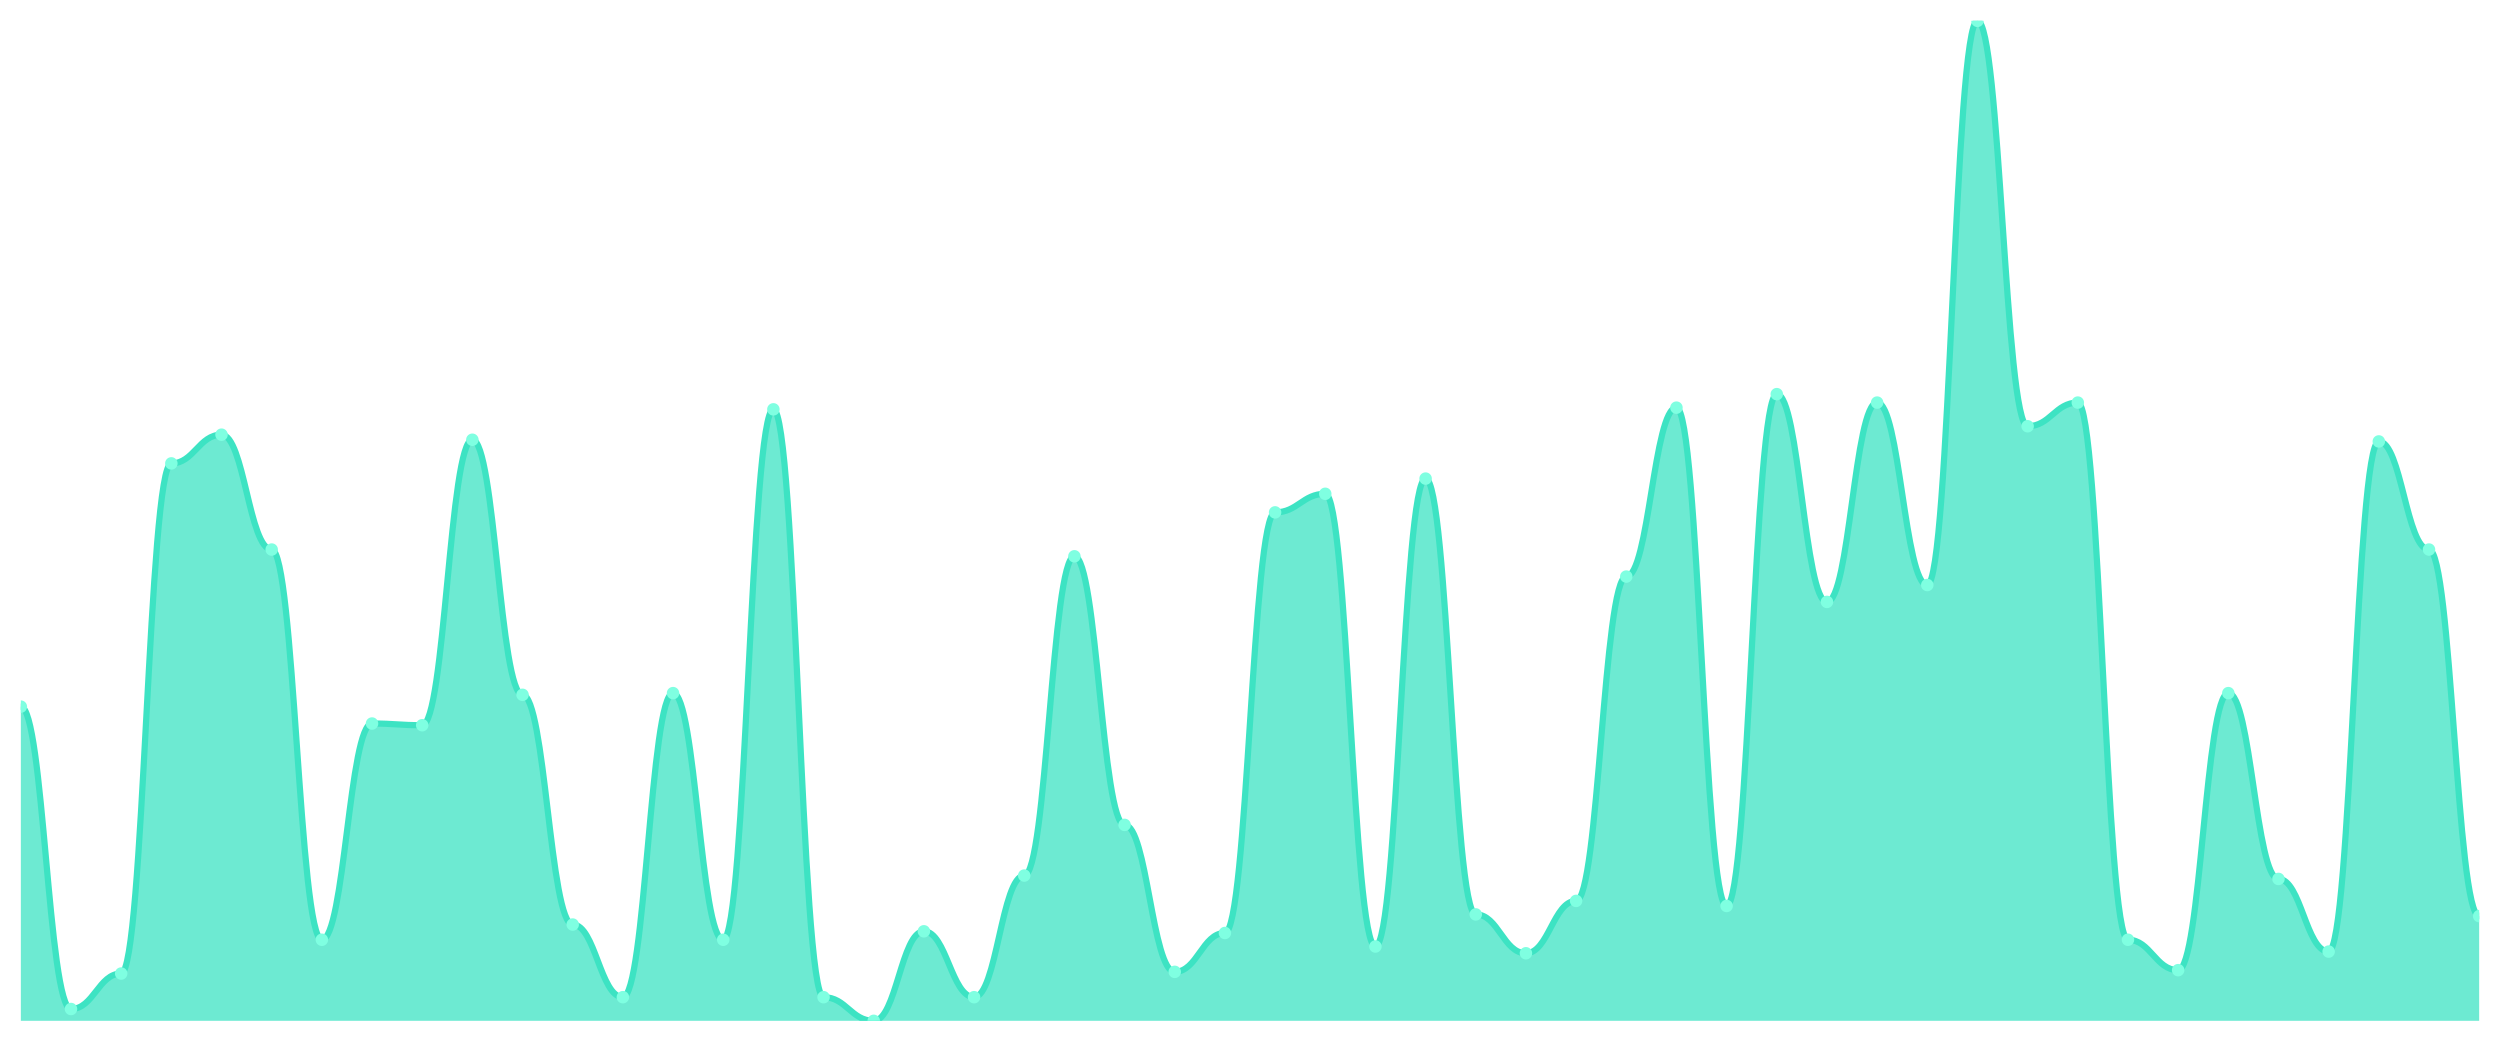
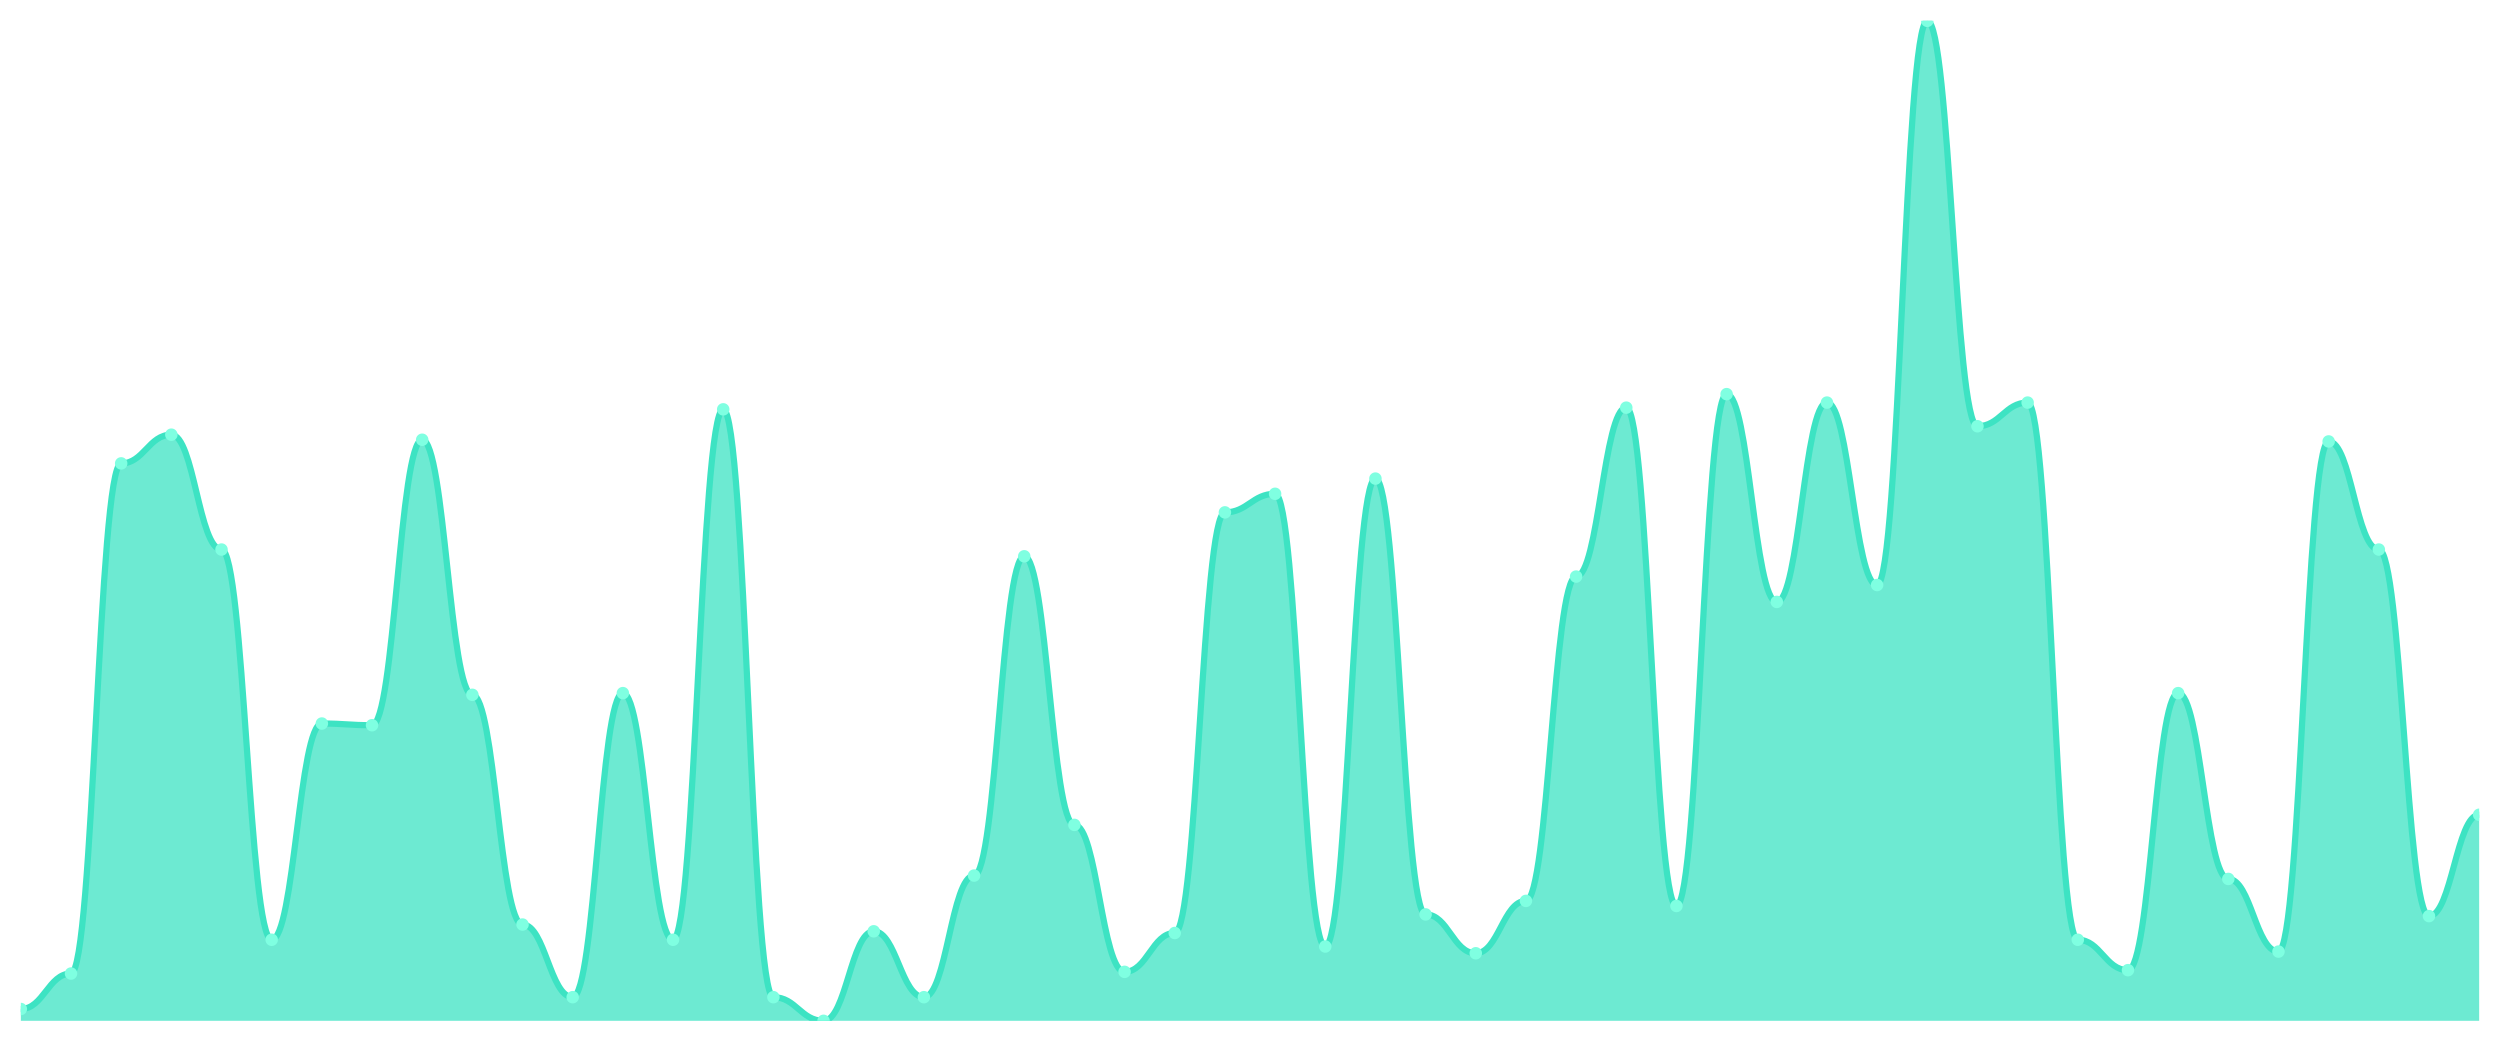
<svg xmlns="http://www.w3.org/2000/svg" viewBox="0 0 1200 500" width="1200" height="500">
  <defs>
    <clipPath id="c">
      <rect x="10" y="10" width="1180" height="480" />
    </clipPath>
  </defs>
  <rect width="1200" height="500" fill="none" />
  <g clip-path="url(#c)">
-     <path d="M 10,490 L 10,339.189 C 20.837,339.189 23.245,484.324 34.082,484.324 C 44.918,484.324 47.327,467.297 58.163,467.297 C 69,467.297 71.408,222.432 82.245,222.432 C 93.082,222.432 95.49,208.649 106.327,208.649 C 117.163,208.649 119.571,263.784 130.408,263.784 C 141.245,263.784 143.653,451.081 154.49,451.081 C 165.327,451.081 167.735,347.297 178.571,347.297 C 189.408,347.297 191.816,348.108 202.653,348.108 C 213.49,348.108 215.898,211.081 226.735,211.081 C 237.571,211.081 239.98,333.514 250.816,333.514 C 261.653,333.514 264.061,443.784 274.898,443.784 C 285.735,443.784 288.143,478.649 298.98,478.649 C 309.816,478.649 312.224,332.703 323.061,332.703 C 333.898,332.703 336.306,451.081 347.143,451.081 C 357.98,451.081 360.388,196.486 371.224,196.486 C 382.061,196.486 384.469,478.649 395.306,478.649 C 406.143,478.649 408.551,490 419.388,490 C 430.224,490 432.633,447.027 443.469,447.027 C 454.306,447.027 456.714,478.649 467.551,478.649 C 478.388,478.649 480.796,420.27 491.633,420.27 C 502.469,420.27 504.878,267.027 515.714,267.027 C 526.551,267.027 528.959,395.946 539.796,395.946 C 550.633,395.946 553.041,466.486 563.878,466.486 C 574.714,466.486 577.122,447.838 587.959,447.838 C 598.796,447.838 601.204,245.946 612.041,245.946 C 622.878,245.946 625.286,237.027 636.122,237.027 C 646.959,237.027 649.367,454.324 660.204,454.324 C 671.041,454.324 673.449,229.73 684.286,229.73 C 695.122,229.73 697.531,438.919 708.367,438.919 C 719.204,438.919 721.612,457.568 732.449,457.568 C 743.286,457.568 745.694,432.432 756.531,432.432 C 767.367,432.432 769.776,276.757 780.612,276.757 C 791.449,276.757 793.857,195.676 804.694,195.676 C 815.531,195.676 817.939,434.865 828.776,434.865 C 839.612,434.865 842.02,189.189 852.857,189.189 C 863.694,189.189 866.102,288.919 876.939,288.919 C 887.776,288.919 890.184,193.243 901.02,193.243 C 911.857,193.243 914.265,280.811 925.102,280.811 C 935.939,280.811 938.347,10 949.184,10 C 960.02,10 962.429,204.595 973.265,204.595 C 984.102,204.595 986.51,193.243 997.347,193.243 C 1008.184,193.243 1010.592,451.081 1021.429,451.081 C 1032.265,451.081 1034.673,465.676 1045.51,465.676 C 1056.347,465.676 1058.755,332.703 1069.592,332.703 C 1080.429,332.703 1082.837,421.892 1093.673,421.892 C 1104.51,421.892 1106.918,456.757 1117.755,456.757 C 1128.592,456.757 1131,211.892 1141.837,211.892 C 1152.673,211.892 1155.082,263.784 1165.918,263.784 C 1176.755,263.784 1179.163,439.73 1190,439.73 L 1190,490 Z" fill="rgba(61,227,195,0.75)" />
-     <path d="M 10,339.189 C 20.837,339.189 23.245,484.324 34.082,484.324 C 44.918,484.324 47.327,467.297 58.163,467.297 C 69,467.297 71.408,222.432 82.245,222.432 C 93.082,222.432 95.49,208.649 106.327,208.649 C 117.163,208.649 119.571,263.784 130.408,263.784 C 141.245,263.784 143.653,451.081 154.49,451.081 C 165.327,451.081 167.735,347.297 178.571,347.297 C 189.408,347.297 191.816,348.108 202.653,348.108 C 213.49,348.108 215.898,211.081 226.735,211.081 C 237.571,211.081 239.98,333.514 250.816,333.514 C 261.653,333.514 264.061,443.784 274.898,443.784 C 285.735,443.784 288.143,478.649 298.98,478.649 C 309.816,478.649 312.224,332.703 323.061,332.703 C 333.898,332.703 336.306,451.081 347.143,451.081 C 357.98,451.081 360.388,196.486 371.224,196.486 C 382.061,196.486 384.469,478.649 395.306,478.649 C 406.143,478.649 408.551,490 419.388,490 C 430.224,490 432.633,447.027 443.469,447.027 C 454.306,447.027 456.714,478.649 467.551,478.649 C 478.388,478.649 480.796,420.27 491.633,420.27 C 502.469,420.27 504.878,267.027 515.714,267.027 C 526.551,267.027 528.959,395.946 539.796,395.946 C 550.633,395.946 553.041,466.486 563.878,466.486 C 574.714,466.486 577.122,447.838 587.959,447.838 C 598.796,447.838 601.204,245.946 612.041,245.946 C 622.878,245.946 625.286,237.027 636.122,237.027 C 646.959,237.027 649.367,454.324 660.204,454.324 C 671.041,454.324 673.449,229.73 684.286,229.73 C 695.122,229.73 697.531,438.919 708.367,438.919 C 719.204,438.919 721.612,457.568 732.449,457.568 C 743.286,457.568 745.694,432.432 756.531,432.432 C 767.367,432.432 769.776,276.757 780.612,276.757 C 791.449,276.757 793.857,195.676 804.694,195.676 C 815.531,195.676 817.939,434.865 828.776,434.865 C 839.612,434.865 842.02,189.189 852.857,189.189 C 863.694,189.189 866.102,288.919 876.939,288.919 C 887.776,288.919 890.184,193.243 901.02,193.243 C 911.857,193.243 914.265,280.811 925.102,280.811 C 935.939,280.811 938.347,10 949.184,10 C 960.02,10 962.429,204.595 973.265,204.595 C 984.102,204.595 986.51,193.243 997.347,193.243 C 1008.184,193.243 1010.592,451.081 1021.429,451.081 C 1032.265,451.081 1034.673,465.676 1045.51,465.676 C 1056.347,465.676 1058.755,332.703 1069.592,332.703 C 1080.429,332.703 1082.837,421.892 1093.673,421.892 C 1104.51,421.892 1106.918,456.757 1117.755,456.757 C 1128.592,456.757 1131,211.892 1141.837,211.892 C 1152.673,211.892 1155.082,263.784 1165.918,263.784 C 1176.755,263.784 1179.163,439.73 1190,439.73" fill="none" stroke="#3de3c3" stroke-width="3" stroke-linecap="round" stroke-linejoin="round" />
-     <circle cx="10" cy="339.189" r="3" fill="#7fffe1" />
-     <circle cx="34.082" cy="484.324" r="3" fill="#7fffe1" />
-     <circle cx="58.163" cy="467.297" r="3" fill="#7fffe1" />
-     <circle cx="82.245" cy="222.432" r="3" fill="#7fffe1" />
-     <circle cx="106.327" cy="208.649" r="3" fill="#7fffe1" />
-     <circle cx="130.408" cy="263.784" r="3" fill="#7fffe1" />
-     <circle cx="154.49" cy="451.081" r="3" fill="#7fffe1" />
-     <circle cx="178.571" cy="347.297" r="3" fill="#7fffe1" />
-     <circle cx="202.653" cy="348.108" r="3" fill="#7fffe1" />
-     <circle cx="226.735" cy="211.081" r="3" fill="#7fffe1" />
-     <circle cx="250.816" cy="333.514" r="3" fill="#7fffe1" />
-     <circle cx="274.898" cy="443.784" r="3" fill="#7fffe1" />
-     <circle cx="298.98" cy="478.649" r="3" fill="#7fffe1" />
-     <circle cx="323.061" cy="332.703" r="3" fill="#7fffe1" />
-     <circle cx="347.143" cy="451.081" r="3" fill="#7fffe1" />
-     <circle cx="371.224" cy="196.486" r="3" fill="#7fffe1" />
-     <circle cx="395.306" cy="478.649" r="3" fill="#7fffe1" />
-     <circle cx="419.388" cy="490" r="3" fill="#7fffe1" />
-     <circle cx="443.469" cy="447.027" r="3" fill="#7fffe1" />
-     <circle cx="467.551" cy="478.649" r="3" fill="#7fffe1" />
-     <circle cx="491.633" cy="420.27" r="3" fill="#7fffe1" />
-     <circle cx="515.714" cy="267.027" r="3" fill="#7fffe1" />
-     <circle cx="539.796" cy="395.946" r="3" fill="#7fffe1" />
-     <circle cx="563.878" cy="466.486" r="3" fill="#7fffe1" />
-     <circle cx="587.959" cy="447.838" r="3" fill="#7fffe1" />
-     <circle cx="612.041" cy="245.946" r="3" fill="#7fffe1" />
-     <circle cx="636.122" cy="237.027" r="3" fill="#7fffe1" />
-     <circle cx="660.204" cy="454.324" r="3" fill="#7fffe1" />
-     <circle cx="684.286" cy="229.73" r="3" fill="#7fffe1" />
-     <circle cx="708.367" cy="438.919" r="3" fill="#7fffe1" />
-     <circle cx="732.449" cy="457.568" r="3" fill="#7fffe1" />
-     <circle cx="756.531" cy="432.432" r="3" fill="#7fffe1" />
-     <circle cx="780.612" cy="276.757" r="3" fill="#7fffe1" />
-     <circle cx="804.694" cy="195.676" r="3" fill="#7fffe1" />
-     <circle cx="828.776" cy="434.865" r="3" fill="#7fffe1" />
-     <circle cx="852.857" cy="189.189" r="3" fill="#7fffe1" />
-     <circle cx="876.939" cy="288.919" r="3" fill="#7fffe1" />
-     <circle cx="901.02" cy="193.243" r="3" fill="#7fffe1" />
-     <circle cx="925.102" cy="280.811" r="3" fill="#7fffe1" />
-     <circle cx="949.184" cy="10" r="3" fill="#7fffe1" />
-     <circle cx="973.265" cy="204.595" r="3" fill="#7fffe1" />
-     <circle cx="997.347" cy="193.243" r="3" fill="#7fffe1" />
-     <circle cx="1021.429" cy="451.081" r="3" fill="#7fffe1" />
-     <circle cx="1045.51" cy="465.676" r="3" fill="#7fffe1" />
-     <circle cx="1069.592" cy="332.703" r="3" fill="#7fffe1" />
-     <circle cx="1093.673" cy="421.892" r="3" fill="#7fffe1" />
-     <circle cx="1117.755" cy="456.757" r="3" fill="#7fffe1" />
-     <circle cx="1141.837" cy="211.892" r="3" fill="#7fffe1" />
-     <circle cx="1165.918" cy="263.784" r="3" fill="#7fffe1" />
-     <circle cx="1190" cy="439.73" r="3" fill="#7fffe1" />
+     <path d="M 10,490 L 10,484.324 C 20.837,484.324 23.245,467.297 34.082,467.297 C 44.918,467.297 47.327,222.432 58.163,222.432 C 69,222.432 71.408,208.649 82.245,208.649 C 93.082,208.649 95.49,263.784 106.327,263.784 C 117.163,263.784 119.571,451.081 130.408,451.081 C 141.245,451.081 143.653,347.297 154.49,347.297 C 165.327,347.297 167.735,348.108 178.571,348.108 C 189.408,348.108 191.816,211.081 202.653,211.081 C 213.49,211.081 215.898,333.514 226.735,333.514 C 237.571,333.514 239.98,443.784 250.816,443.784 C 261.653,443.784 264.061,478.649 274.898,478.649 C 285.735,478.649 288.143,332.703 298.98,332.703 C 309.816,332.703 312.224,451.081 323.061,451.081 C 333.898,451.081 336.306,196.486 347.143,196.486 C 357.98,196.486 360.388,478.649 371.224,478.649 C 382.061,478.649 384.469,490 395.306,490 C 406.143,490 408.551,447.027 419.388,447.027 C 430.224,447.027 432.633,478.649 443.469,478.649 C 454.306,478.649 456.714,420.27 467.551,420.27 C 478.388,420.27 480.796,267.027 491.633,267.027 C 502.469,267.027 504.878,395.946 515.714,395.946 C 526.551,395.946 528.959,466.486 539.796,466.486 C 550.633,466.486 553.041,447.838 563.878,447.838 C 574.714,447.838 577.122,245.946 587.959,245.946 C 598.796,245.946 601.204,237.027 612.041,237.027 C 622.878,237.027 625.286,454.324 636.122,454.324 C 646.959,454.324 649.367,229.73 660.204,229.73 C 671.041,229.73 673.449,438.919 684.286,438.919 C 695.122,438.919 697.531,457.568 708.367,457.568 C 719.204,457.568 721.612,432.432 732.449,432.432 C 743.286,432.432 745.694,276.757 756.531,276.757 C 767.367,276.757 769.776,195.676 780.612,195.676 C 791.449,195.676 793.857,434.865 804.694,434.865 C 815.531,434.865 817.939,189.189 828.776,189.189 C 839.612,189.189 842.02,288.919 852.857,288.919 C 863.694,288.919 866.102,193.243 876.939,193.243 C 887.776,193.243 890.184,280.811 901.02,280.811 C 911.857,280.811 914.265,10 925.102,10 C 935.939,10 938.347,204.595 949.184,204.595 C 960.02,204.595 962.429,193.243 973.265,193.243 C 984.102,193.243 986.51,451.081 997.347,451.081 C 1008.184,451.081 1010.592,465.676 1021.429,465.676 C 1032.265,465.676 1034.673,332.703 1045.51,332.703 C 1056.347,332.703 1058.755,421.892 1069.592,421.892 C 1080.429,421.892 1082.837,456.757 1093.673,456.757 C 1104.51,456.757 1106.918,211.892 1117.755,211.892 C 1128.592,211.892 1131,263.784 1141.837,263.784 C 1152.673,263.784 1155.082,439.73 1165.918,439.73 C 1176.755,439.73 1179.163,391.081 1190,391.081 L 1190,490 Z" fill="rgba(61,227,195,0.75)" />
+     <path d="M 10,484.324 C 20.837,484.324 23.245,467.297 34.082,467.297 C 44.918,467.297 47.327,222.432 58.163,222.432 C 69,222.432 71.408,208.649 82.245,208.649 C 93.082,208.649 95.49,263.784 106.327,263.784 C 117.163,263.784 119.571,451.081 130.408,451.081 C 141.245,451.081 143.653,347.297 154.49,347.297 C 165.327,347.297 167.735,348.108 178.571,348.108 C 189.408,348.108 191.816,211.081 202.653,211.081 C 213.49,211.081 215.898,333.514 226.735,333.514 C 237.571,333.514 239.98,443.784 250.816,443.784 C 261.653,443.784 264.061,478.649 274.898,478.649 C 285.735,478.649 288.143,332.703 298.98,332.703 C 309.816,332.703 312.224,451.081 323.061,451.081 C 333.898,451.081 336.306,196.486 347.143,196.486 C 357.98,196.486 360.388,478.649 371.224,478.649 C 382.061,478.649 384.469,490 395.306,490 C 406.143,490 408.551,447.027 419.388,447.027 C 430.224,447.027 432.633,478.649 443.469,478.649 C 454.306,478.649 456.714,420.27 467.551,420.27 C 478.388,420.27 480.796,267.027 491.633,267.027 C 502.469,267.027 504.878,395.946 515.714,395.946 C 526.551,395.946 528.959,466.486 539.796,466.486 C 550.633,466.486 553.041,447.838 563.878,447.838 C 574.714,447.838 577.122,245.946 587.959,245.946 C 598.796,245.946 601.204,237.027 612.041,237.027 C 622.878,237.027 625.286,454.324 636.122,454.324 C 646.959,454.324 649.367,229.73 660.204,229.73 C 671.041,229.73 673.449,438.919 684.286,438.919 C 695.122,438.919 697.531,457.568 708.367,457.568 C 719.204,457.568 721.612,432.432 732.449,432.432 C 743.286,432.432 745.694,276.757 756.531,276.757 C 767.367,276.757 769.776,195.676 780.612,195.676 C 791.449,195.676 793.857,434.865 804.694,434.865 C 815.531,434.865 817.939,189.189 828.776,189.189 C 839.612,189.189 842.02,288.919 852.857,288.919 C 863.694,288.919 866.102,193.243 876.939,193.243 C 887.776,193.243 890.184,280.811 901.02,280.811 C 911.857,280.811 914.265,10 925.102,10 C 935.939,10 938.347,204.595 949.184,204.595 C 960.02,204.595 962.429,193.243 973.265,193.243 C 984.102,193.243 986.51,451.081 997.347,451.081 C 1008.184,451.081 1010.592,465.676 1021.429,465.676 C 1032.265,465.676 1034.673,332.703 1045.51,332.703 C 1056.347,332.703 1058.755,421.892 1069.592,421.892 C 1080.429,421.892 1082.837,456.757 1093.673,456.757 C 1104.51,456.757 1106.918,211.892 1117.755,211.892 C 1128.592,211.892 1131,263.784 1141.837,263.784 C 1152.673,263.784 1155.082,439.73 1165.918,439.73 C 1176.755,439.73 1179.163,391.081 1190,391.081" fill="none" stroke="#3de3c3" stroke-width="3" stroke-linecap="round" stroke-linejoin="round" />
+     <circle cx="10" cy="484.324" r="3" fill="#7fffe1" />
+     <circle cx="34.082" cy="467.297" r="3" fill="#7fffe1" />
+     <circle cx="58.163" cy="222.432" r="3" fill="#7fffe1" />
+     <circle cx="82.245" cy="208.649" r="3" fill="#7fffe1" />
+     <circle cx="106.327" cy="263.784" r="3" fill="#7fffe1" />
+     <circle cx="130.408" cy="451.081" r="3" fill="#7fffe1" />
+     <circle cx="154.49" cy="347.297" r="3" fill="#7fffe1" />
+     <circle cx="178.571" cy="348.108" r="3" fill="#7fffe1" />
+     <circle cx="202.653" cy="211.081" r="3" fill="#7fffe1" />
+     <circle cx="226.735" cy="333.514" r="3" fill="#7fffe1" />
+     <circle cx="250.816" cy="443.784" r="3" fill="#7fffe1" />
+     <circle cx="274.898" cy="478.649" r="3" fill="#7fffe1" />
+     <circle cx="298.98" cy="332.703" r="3" fill="#7fffe1" />
+     <circle cx="323.061" cy="451.081" r="3" fill="#7fffe1" />
+     <circle cx="347.143" cy="196.486" r="3" fill="#7fffe1" />
+     <circle cx="371.224" cy="478.649" r="3" fill="#7fffe1" />
+     <circle cx="395.306" cy="490" r="3" fill="#7fffe1" />
+     <circle cx="419.388" cy="447.027" r="3" fill="#7fffe1" />
+     <circle cx="443.469" cy="478.649" r="3" fill="#7fffe1" />
+     <circle cx="467.551" cy="420.27" r="3" fill="#7fffe1" />
+     <circle cx="491.633" cy="267.027" r="3" fill="#7fffe1" />
+     <circle cx="515.714" cy="395.946" r="3" fill="#7fffe1" />
+     <circle cx="539.796" cy="466.486" r="3" fill="#7fffe1" />
+     <circle cx="563.878" cy="447.838" r="3" fill="#7fffe1" />
+     <circle cx="587.959" cy="245.946" r="3" fill="#7fffe1" />
+     <circle cx="612.041" cy="237.027" r="3" fill="#7fffe1" />
+     <circle cx="636.122" cy="454.324" r="3" fill="#7fffe1" />
+     <circle cx="660.204" cy="229.73" r="3" fill="#7fffe1" />
+     <circle cx="684.286" cy="438.919" r="3" fill="#7fffe1" />
+     <circle cx="708.367" cy="457.568" r="3" fill="#7fffe1" />
+     <circle cx="732.449" cy="432.432" r="3" fill="#7fffe1" />
+     <circle cx="756.531" cy="276.757" r="3" fill="#7fffe1" />
+     <circle cx="780.612" cy="195.676" r="3" fill="#7fffe1" />
+     <circle cx="804.694" cy="434.865" r="3" fill="#7fffe1" />
+     <circle cx="828.776" cy="189.189" r="3" fill="#7fffe1" />
+     <circle cx="852.857" cy="288.919" r="3" fill="#7fffe1" />
+     <circle cx="876.939" cy="193.243" r="3" fill="#7fffe1" />
+     <circle cx="901.02" cy="280.811" r="3" fill="#7fffe1" />
+     <circle cx="925.102" cy="10" r="3" fill="#7fffe1" />
+     <circle cx="949.184" cy="204.595" r="3" fill="#7fffe1" />
+     <circle cx="973.265" cy="193.243" r="3" fill="#7fffe1" />
+     <circle cx="997.347" cy="451.081" r="3" fill="#7fffe1" />
+     <circle cx="1021.429" cy="465.676" r="3" fill="#7fffe1" />
+     <circle cx="1045.51" cy="332.703" r="3" fill="#7fffe1" />
+     <circle cx="1069.592" cy="421.892" r="3" fill="#7fffe1" />
+     <circle cx="1093.673" cy="456.757" r="3" fill="#7fffe1" />
+     <circle cx="1117.755" cy="211.892" r="3" fill="#7fffe1" />
+     <circle cx="1141.837" cy="263.784" r="3" fill="#7fffe1" />
+     <circle cx="1165.918" cy="439.73" r="3" fill="#7fffe1" />
+     <circle cx="1190" cy="391.081" r="3" fill="#7fffe1" />
  </g>
</svg>
